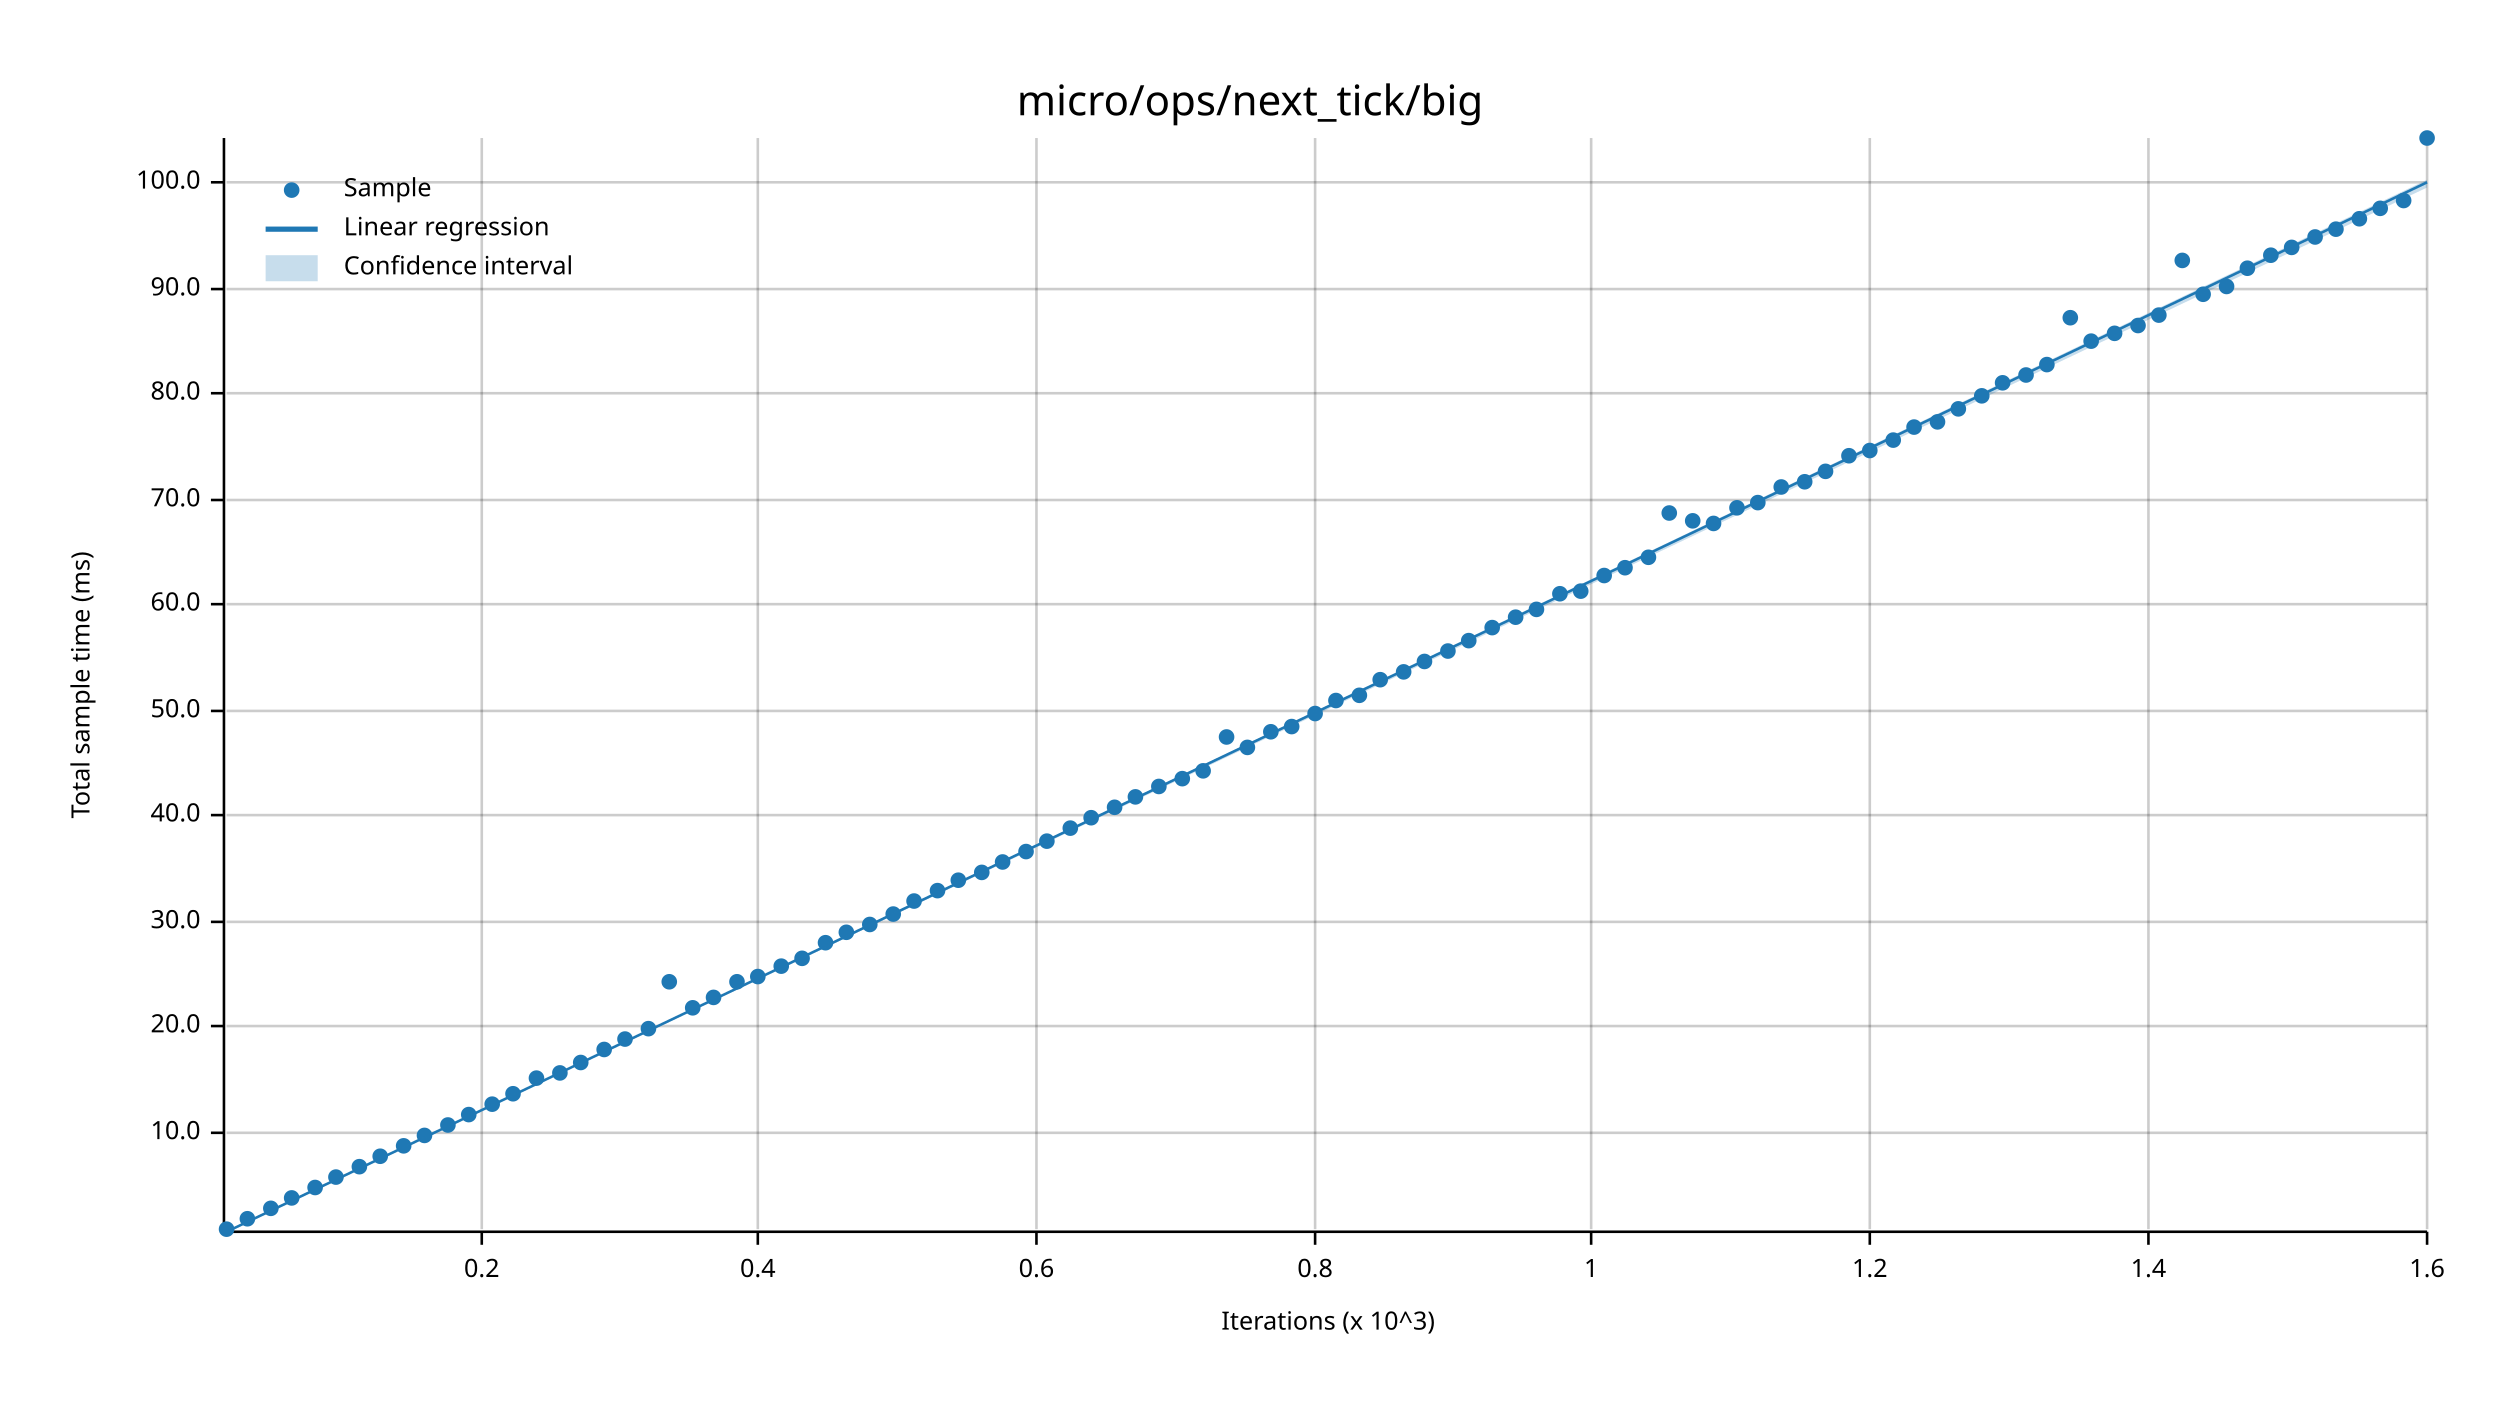
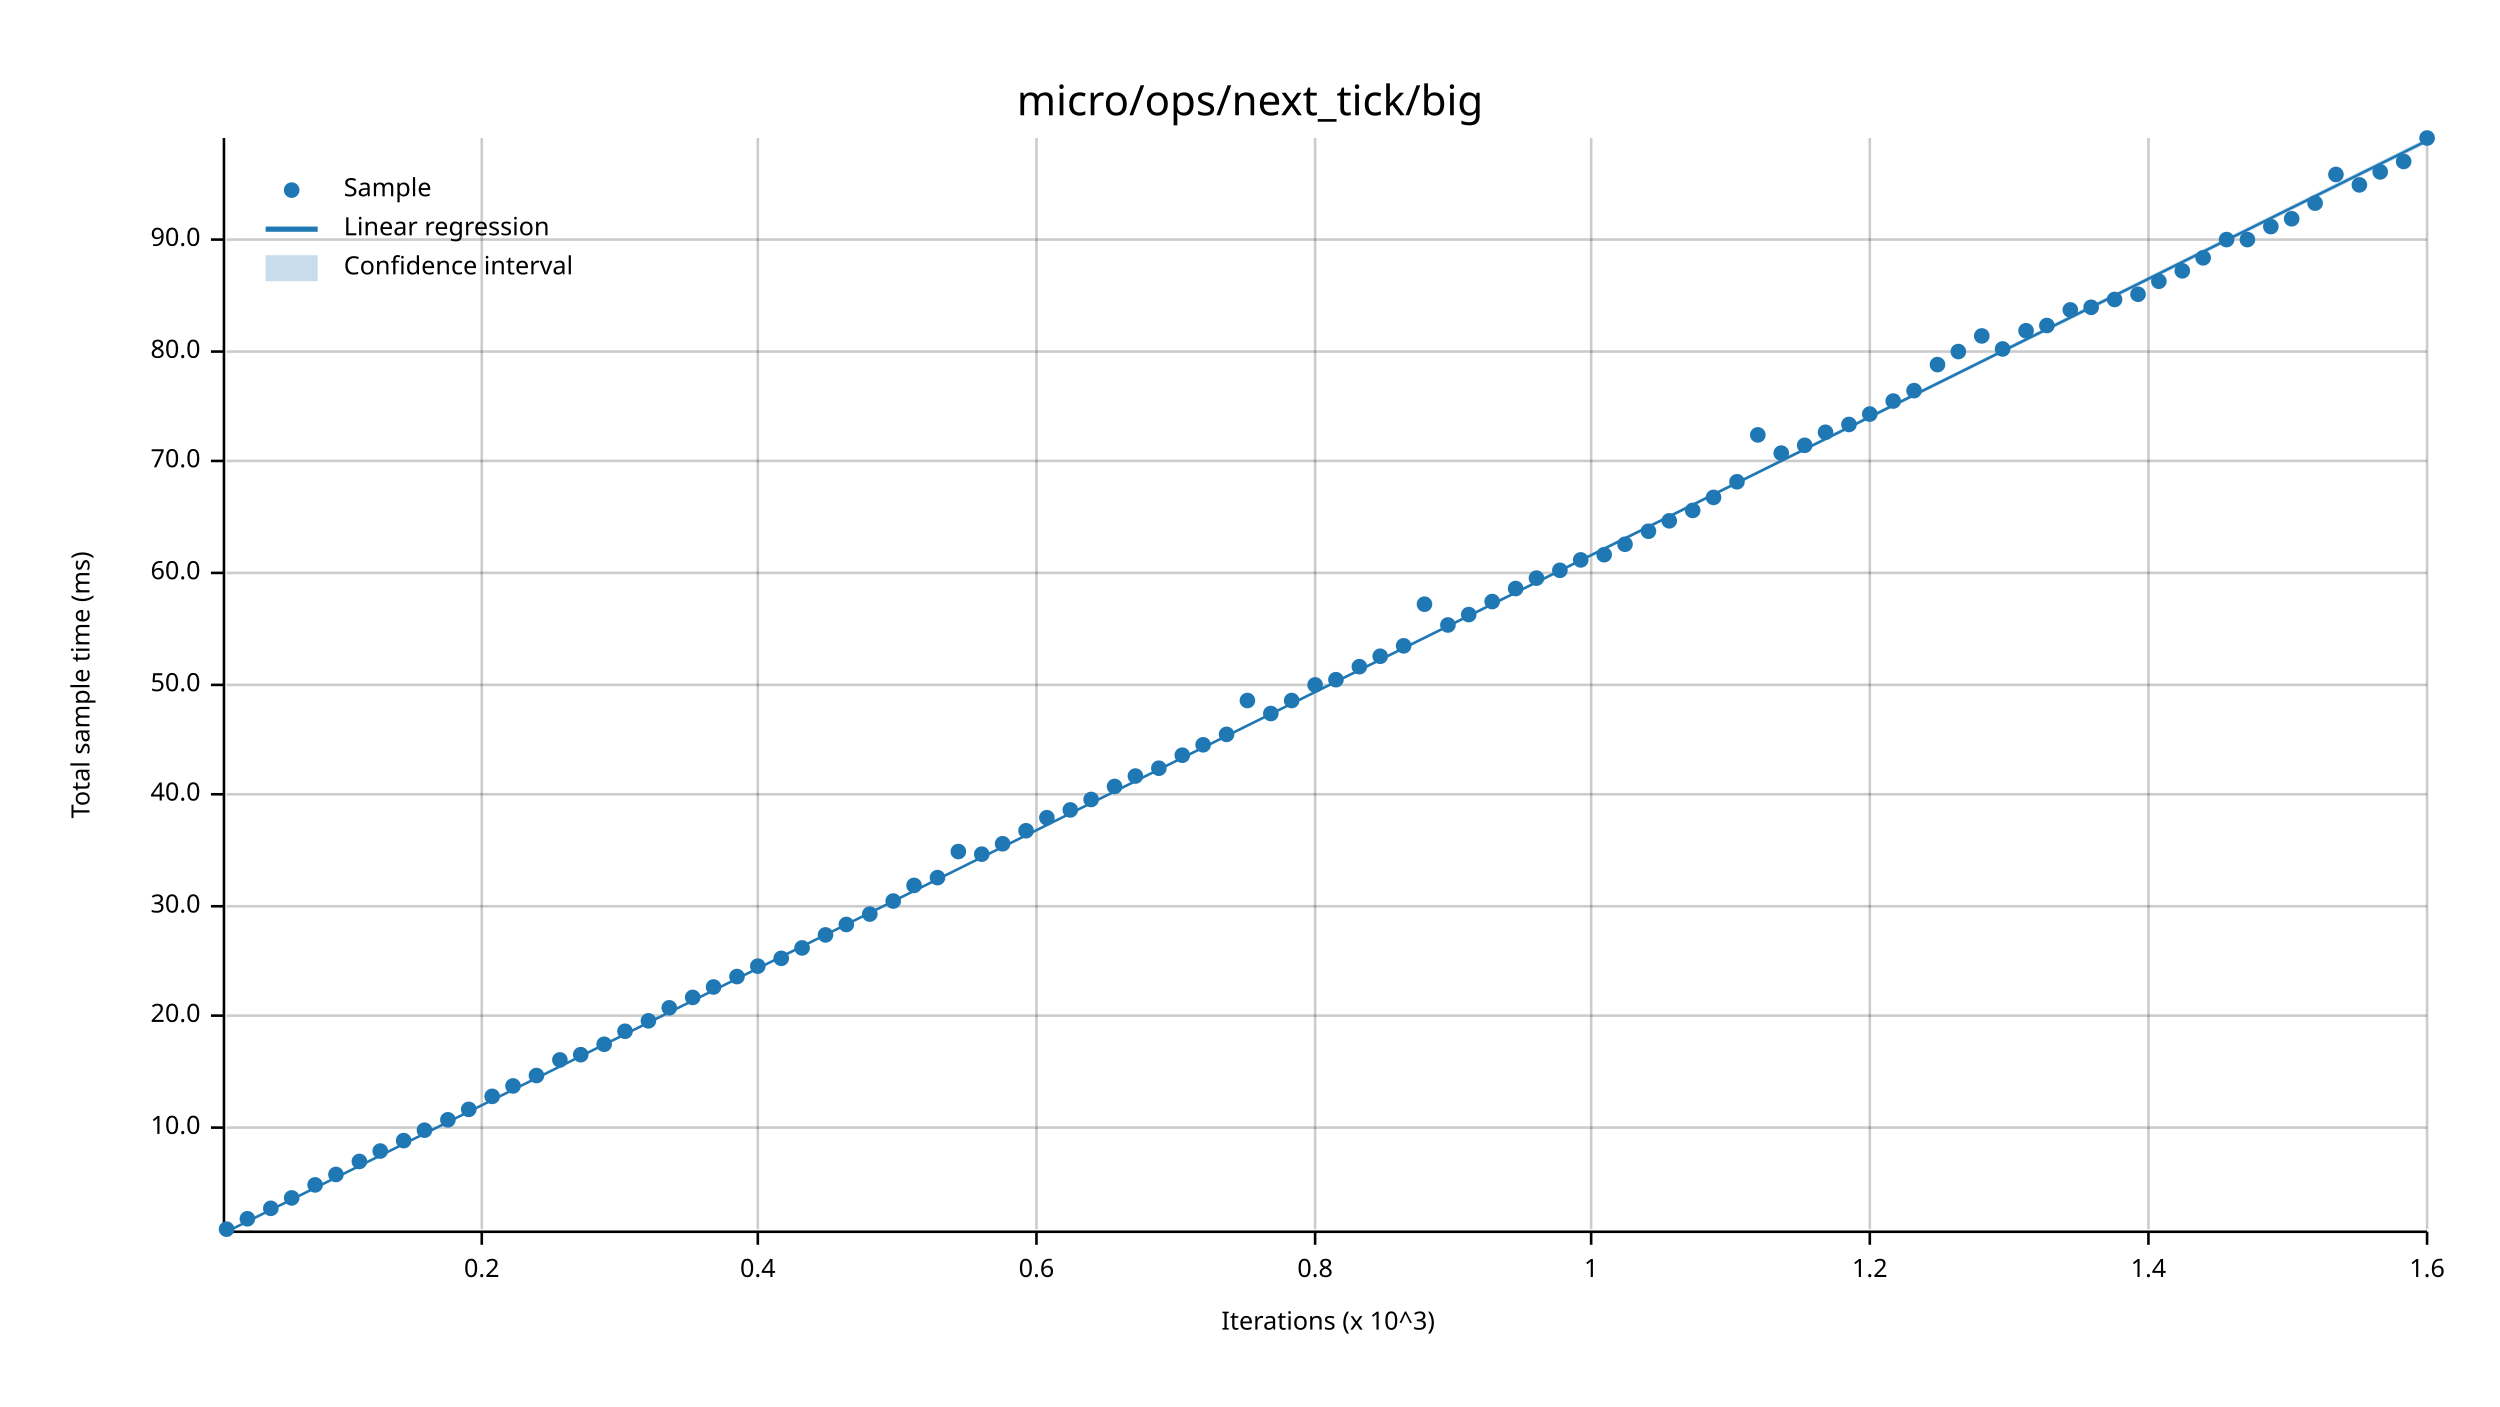
<svg xmlns="http://www.w3.org/2000/svg" width="960" height="540" viewBox="0 0 960 540">
  <text x="480" y="32" dy="0.76em" text-anchor="middle" font-family="sans-serif" font-size="16.129" opacity="1" fill="#000000">
micro/ops/next_tick/big
</text>
  <text x="27" y="263" dy="0.76em" text-anchor="middle" font-family="sans-serif" font-size="9.677" opacity="1" fill="#000000" transform="rotate(270, 27, 263)">
Total sample time (ms)
</text>
  <text x="510" y="513" dy="-0.5ex" text-anchor="middle" font-family="sans-serif" font-size="9.677" opacity="1" fill="#000000">
Iterations (x 10^3)
</text>
  <line opacity="0.2" stroke="#000000" stroke-width="1" x1="185" y1="472" x2="185" y2="53" />
  <line opacity="0.2" stroke="#000000" stroke-width="1" x1="291" y1="472" x2="291" y2="53" />
  <line opacity="0.2" stroke="#000000" stroke-width="1" x1="398" y1="472" x2="398" y2="53" />
  <line opacity="0.2" stroke="#000000" stroke-width="1" x1="505" y1="472" x2="505" y2="53" />
  <line opacity="0.2" stroke="#000000" stroke-width="1" x1="611" y1="472" x2="611" y2="53" />
  <line opacity="0.2" stroke="#000000" stroke-width="1" x1="718" y1="472" x2="718" y2="53" />
  <line opacity="0.2" stroke="#000000" stroke-width="1" x1="825" y1="472" x2="825" y2="53" />
  <line opacity="0.2" stroke="#000000" stroke-width="1" x1="932" y1="472" x2="932" y2="53" />
-   <line opacity="0.2" stroke="#000000" stroke-width="1" x1="87" y1="435" x2="932" y2="435" />
-   <line opacity="0.2" stroke="#000000" stroke-width="1" x1="87" y1="394" x2="932" y2="394" />
-   <line opacity="0.2" stroke="#000000" stroke-width="1" x1="87" y1="354" x2="932" y2="354" />
-   <line opacity="0.2" stroke="#000000" stroke-width="1" x1="87" y1="313" x2="932" y2="313" />
-   <line opacity="0.2" stroke="#000000" stroke-width="1" x1="87" y1="273" x2="932" y2="273" />
-   <line opacity="0.2" stroke="#000000" stroke-width="1" x1="87" y1="232" x2="932" y2="232" />
-   <line opacity="0.2" stroke="#000000" stroke-width="1" x1="87" y1="192" x2="932" y2="192" />
-   <line opacity="0.2" stroke="#000000" stroke-width="1" x1="87" y1="151" x2="932" y2="151" />
-   <line opacity="0.2" stroke="#000000" stroke-width="1" x1="87" y1="111" x2="932" y2="111" />
-   <line opacity="0.2" stroke="#000000" stroke-width="1" x1="87" y1="70" x2="932" y2="70" />
+   <line opacity="0.2" stroke="#000000" stroke-width="1" x1="87" y1="433" x2="932" y2="433" />
+   <line opacity="0.2" stroke="#000000" stroke-width="1" x1="87" y1="390" x2="932" y2="390" />
+   <line opacity="0.2" stroke="#000000" stroke-width="1" x1="87" y1="348" x2="932" y2="348" />
+   <line opacity="0.2" stroke="#000000" stroke-width="1" x1="87" y1="305" x2="932" y2="305" />
+   <line opacity="0.2" stroke="#000000" stroke-width="1" x1="87" y1="263" x2="932" y2="263" />
+   <line opacity="0.2" stroke="#000000" stroke-width="1" x1="87" y1="220" x2="932" y2="220" />
+   <line opacity="0.2" stroke="#000000" stroke-width="1" x1="87" y1="177" x2="932" y2="177" />
+   <line opacity="0.2" stroke="#000000" stroke-width="1" x1="87" y1="135" x2="932" y2="135" />
+   <line opacity="0.2" stroke="#000000" stroke-width="1" x1="87" y1="92" x2="932" y2="92" />
  <polyline fill="none" opacity="1" stroke="#000000" stroke-width="1" points="86,53 86,472 " />
-   <text x="77" y="435" dy="0.5ex" text-anchor="end" font-family="sans-serif" font-size="9.677" opacity="1" fill="#000000">
+   <text x="77" y="433" dy="0.5ex" text-anchor="end" font-family="sans-serif" font-size="9.677" opacity="1" fill="#000000">
10.0
</text>
-   <polyline fill="none" opacity="1" stroke="#000000" stroke-width="1" points="81,435 86,435 " />
-   <text x="77" y="394" dy="0.5ex" text-anchor="end" font-family="sans-serif" font-size="9.677" opacity="1" fill="#000000">
+   <polyline fill="none" opacity="1" stroke="#000000" stroke-width="1" points="81,433 86,433 " />
+   <text x="77" y="390" dy="0.5ex" text-anchor="end" font-family="sans-serif" font-size="9.677" opacity="1" fill="#000000">
20.0
</text>
-   <polyline fill="none" opacity="1" stroke="#000000" stroke-width="1" points="81,394 86,394 " />
-   <text x="77" y="354" dy="0.5ex" text-anchor="end" font-family="sans-serif" font-size="9.677" opacity="1" fill="#000000">
+   <polyline fill="none" opacity="1" stroke="#000000" stroke-width="1" points="81,390 86,390 " />
+   <text x="77" y="348" dy="0.5ex" text-anchor="end" font-family="sans-serif" font-size="9.677" opacity="1" fill="#000000">
30.0
</text>
-   <polyline fill="none" opacity="1" stroke="#000000" stroke-width="1" points="81,354 86,354 " />
-   <text x="77" y="313" dy="0.5ex" text-anchor="end" font-family="sans-serif" font-size="9.677" opacity="1" fill="#000000">
+   <polyline fill="none" opacity="1" stroke="#000000" stroke-width="1" points="81,348 86,348 " />
+   <text x="77" y="305" dy="0.5ex" text-anchor="end" font-family="sans-serif" font-size="9.677" opacity="1" fill="#000000">
40.0
</text>
-   <polyline fill="none" opacity="1" stroke="#000000" stroke-width="1" points="81,313 86,313 " />
-   <text x="77" y="273" dy="0.5ex" text-anchor="end" font-family="sans-serif" font-size="9.677" opacity="1" fill="#000000">
+   <polyline fill="none" opacity="1" stroke="#000000" stroke-width="1" points="81,305 86,305 " />
+   <text x="77" y="263" dy="0.5ex" text-anchor="end" font-family="sans-serif" font-size="9.677" opacity="1" fill="#000000">
50.0
</text>
-   <polyline fill="none" opacity="1" stroke="#000000" stroke-width="1" points="81,273 86,273 " />
-   <text x="77" y="232" dy="0.5ex" text-anchor="end" font-family="sans-serif" font-size="9.677" opacity="1" fill="#000000">
+   <polyline fill="none" opacity="1" stroke="#000000" stroke-width="1" points="81,263 86,263 " />
+   <text x="77" y="220" dy="0.5ex" text-anchor="end" font-family="sans-serif" font-size="9.677" opacity="1" fill="#000000">
60.0
</text>
-   <polyline fill="none" opacity="1" stroke="#000000" stroke-width="1" points="81,232 86,232 " />
-   <text x="77" y="192" dy="0.5ex" text-anchor="end" font-family="sans-serif" font-size="9.677" opacity="1" fill="#000000">
+   <polyline fill="none" opacity="1" stroke="#000000" stroke-width="1" points="81,220 86,220 " />
+   <text x="77" y="177" dy="0.5ex" text-anchor="end" font-family="sans-serif" font-size="9.677" opacity="1" fill="#000000">
70.0
</text>
-   <polyline fill="none" opacity="1" stroke="#000000" stroke-width="1" points="81,192 86,192 " />
-   <text x="77" y="151" dy="0.5ex" text-anchor="end" font-family="sans-serif" font-size="9.677" opacity="1" fill="#000000">
+   <polyline fill="none" opacity="1" stroke="#000000" stroke-width="1" points="81,177 86,177 " />
+   <text x="77" y="135" dy="0.5ex" text-anchor="end" font-family="sans-serif" font-size="9.677" opacity="1" fill="#000000">
80.0
</text>
-   <polyline fill="none" opacity="1" stroke="#000000" stroke-width="1" points="81,151 86,151 " />
-   <text x="77" y="111" dy="0.5ex" text-anchor="end" font-family="sans-serif" font-size="9.677" opacity="1" fill="#000000">
+   <polyline fill="none" opacity="1" stroke="#000000" stroke-width="1" points="81,135 86,135 " />
+   <text x="77" y="92" dy="0.5ex" text-anchor="end" font-family="sans-serif" font-size="9.677" opacity="1" fill="#000000">
90.0
</text>
-   <polyline fill="none" opacity="1" stroke="#000000" stroke-width="1" points="81,111 86,111 " />
-   <text x="77" y="70" dy="0.5ex" text-anchor="end" font-family="sans-serif" font-size="9.677" opacity="1" fill="#000000">
- 100.0
- </text>
-   <polyline fill="none" opacity="1" stroke="#000000" stroke-width="1" points="81,70 86,70 " />
+   <polyline fill="none" opacity="1" stroke="#000000" stroke-width="1" points="81,92 86,92 " />
  <polyline fill="none" opacity="1" stroke="#000000" stroke-width="1" points="87,473 932,473 " />
  <text x="185" y="483" dy="0.76em" text-anchor="middle" font-family="sans-serif" font-size="9.677" opacity="1" fill="#000000">
0.2
</text>
  <polyline fill="none" opacity="1" stroke="#000000" stroke-width="1" points="185,473 185,478 " />
  <text x="291" y="483" dy="0.76em" text-anchor="middle" font-family="sans-serif" font-size="9.677" opacity="1" fill="#000000">
0.4
</text>
  <polyline fill="none" opacity="1" stroke="#000000" stroke-width="1" points="291,473 291,478 " />
  <text x="398" y="483" dy="0.76em" text-anchor="middle" font-family="sans-serif" font-size="9.677" opacity="1" fill="#000000">
0.6
</text>
  <polyline fill="none" opacity="1" stroke="#000000" stroke-width="1" points="398,473 398,478 " />
  <text x="505" y="483" dy="0.76em" text-anchor="middle" font-family="sans-serif" font-size="9.677" opacity="1" fill="#000000">
0.8
</text>
  <polyline fill="none" opacity="1" stroke="#000000" stroke-width="1" points="505,473 505,478 " />
  <text x="611" y="483" dy="0.76em" text-anchor="middle" font-family="sans-serif" font-size="9.677" opacity="1" fill="#000000">
1
</text>
  <polyline fill="none" opacity="1" stroke="#000000" stroke-width="1" points="611,473 611,478 " />
  <text x="718" y="483" dy="0.76em" text-anchor="middle" font-family="sans-serif" font-size="9.677" opacity="1" fill="#000000">
1.2
</text>
  <polyline fill="none" opacity="1" stroke="#000000" stroke-width="1" points="718,473 718,478 " />
  <text x="825" y="483" dy="0.76em" text-anchor="middle" font-family="sans-serif" font-size="9.677" opacity="1" fill="#000000">
1.4
</text>
  <polyline fill="none" opacity="1" stroke="#000000" stroke-width="1" points="825,473 825,478 " />
  <text x="932" y="483" dy="0.76em" text-anchor="middle" font-family="sans-serif" font-size="9.677" opacity="1" fill="#000000">
1.6
</text>
  <polyline fill="none" opacity="1" stroke="#000000" stroke-width="1" points="932,473 932,478 " />
  <circle cx="87" cy="472" r="3" opacity="1" fill="#1F78B4" stroke="none" stroke-width="1" />
  <circle cx="95" cy="468" r="3" opacity="1" fill="#1F78B4" stroke="none" stroke-width="1" />
  <circle cx="104" cy="464" r="3" opacity="1" fill="#1F78B4" stroke="none" stroke-width="1" />
  <circle cx="112" cy="460" r="3" opacity="1" fill="#1F78B4" stroke="none" stroke-width="1" />
-   <circle cx="121" cy="456" r="3" opacity="1" fill="#1F78B4" stroke="none" stroke-width="1" />
-   <circle cx="129" cy="452" r="3" opacity="1" fill="#1F78B4" stroke="none" stroke-width="1" />
-   <circle cx="138" cy="448" r="3" opacity="1" fill="#1F78B4" stroke="none" stroke-width="1" />
-   <circle cx="146" cy="444" r="3" opacity="1" fill="#1F78B4" stroke="none" stroke-width="1" />
-   <circle cx="155" cy="440" r="3" opacity="1" fill="#1F78B4" stroke="none" stroke-width="1" />
-   <circle cx="163" cy="436" r="3" opacity="1" fill="#1F78B4" stroke="none" stroke-width="1" />
-   <circle cx="172" cy="432" r="3" opacity="1" fill="#1F78B4" stroke="none" stroke-width="1" />
-   <circle cx="180" cy="428" r="3" opacity="1" fill="#1F78B4" stroke="none" stroke-width="1" />
-   <circle cx="189" cy="424" r="3" opacity="1" fill="#1F78B4" stroke="none" stroke-width="1" />
-   <circle cx="197" cy="420" r="3" opacity="1" fill="#1F78B4" stroke="none" stroke-width="1" />
-   <circle cx="206" cy="414" r="3" opacity="1" fill="#1F78B4" stroke="none" stroke-width="1" />
-   <circle cx="215" cy="412" r="3" opacity="1" fill="#1F78B4" stroke="none" stroke-width="1" />
-   <circle cx="223" cy="408" r="3" opacity="1" fill="#1F78B4" stroke="none" stroke-width="1" />
-   <circle cx="232" cy="403" r="3" opacity="1" fill="#1F78B4" stroke="none" stroke-width="1" />
-   <circle cx="240" cy="399" r="3" opacity="1" fill="#1F78B4" stroke="none" stroke-width="1" />
-   <circle cx="249" cy="395" r="3" opacity="1" fill="#1F78B4" stroke="none" stroke-width="1" />
-   <circle cx="257" cy="377" r="3" opacity="1" fill="#1F78B4" stroke="none" stroke-width="1" />
-   <circle cx="266" cy="387" r="3" opacity="1" fill="#1F78B4" stroke="none" stroke-width="1" />
-   <circle cx="274" cy="383" r="3" opacity="1" fill="#1F78B4" stroke="none" stroke-width="1" />
-   <circle cx="283" cy="377" r="3" opacity="1" fill="#1F78B4" stroke="none" stroke-width="1" />
-   <circle cx="291" cy="375" r="3" opacity="1" fill="#1F78B4" stroke="none" stroke-width="1" />
-   <circle cx="300" cy="371" r="3" opacity="1" fill="#1F78B4" stroke="none" stroke-width="1" />
-   <circle cx="308" cy="368" r="3" opacity="1" fill="#1F78B4" stroke="none" stroke-width="1" />
-   <circle cx="317" cy="362" r="3" opacity="1" fill="#1F78B4" stroke="none" stroke-width="1" />
-   <circle cx="325" cy="358" r="3" opacity="1" fill="#1F78B4" stroke="none" stroke-width="1" />
-   <circle cx="334" cy="355" r="3" opacity="1" fill="#1F78B4" stroke="none" stroke-width="1" />
-   <circle cx="343" cy="351" r="3" opacity="1" fill="#1F78B4" stroke="none" stroke-width="1" />
-   <circle cx="351" cy="346" r="3" opacity="1" fill="#1F78B4" stroke="none" stroke-width="1" />
-   <circle cx="360" cy="342" r="3" opacity="1" fill="#1F78B4" stroke="none" stroke-width="1" />
-   <circle cx="368" cy="338" r="3" opacity="1" fill="#1F78B4" stroke="none" stroke-width="1" />
-   <circle cx="377" cy="335" r="3" opacity="1" fill="#1F78B4" stroke="none" stroke-width="1" />
-   <circle cx="385" cy="331" r="3" opacity="1" fill="#1F78B4" stroke="none" stroke-width="1" />
-   <circle cx="394" cy="327" r="3" opacity="1" fill="#1F78B4" stroke="none" stroke-width="1" />
-   <circle cx="402" cy="323" r="3" opacity="1" fill="#1F78B4" stroke="none" stroke-width="1" />
-   <circle cx="411" cy="318" r="3" opacity="1" fill="#1F78B4" stroke="none" stroke-width="1" />
-   <circle cx="419" cy="314" r="3" opacity="1" fill="#1F78B4" stroke="none" stroke-width="1" />
-   <circle cx="428" cy="310" r="3" opacity="1" fill="#1F78B4" stroke="none" stroke-width="1" />
-   <circle cx="436" cy="306" r="3" opacity="1" fill="#1F78B4" stroke="none" stroke-width="1" />
-   <circle cx="445" cy="302" r="3" opacity="1" fill="#1F78B4" stroke="none" stroke-width="1" />
-   <circle cx="454" cy="299" r="3" opacity="1" fill="#1F78B4" stroke="none" stroke-width="1" />
-   <circle cx="462" cy="296" r="3" opacity="1" fill="#1F78B4" stroke="none" stroke-width="1" />
-   <circle cx="471" cy="283" r="3" opacity="1" fill="#1F78B4" stroke="none" stroke-width="1" />
-   <circle cx="479" cy="287" r="3" opacity="1" fill="#1F78B4" stroke="none" stroke-width="1" />
-   <circle cx="488" cy="281" r="3" opacity="1" fill="#1F78B4" stroke="none" stroke-width="1" />
-   <circle cx="496" cy="279" r="3" opacity="1" fill="#1F78B4" stroke="none" stroke-width="1" />
-   <circle cx="505" cy="274" r="3" opacity="1" fill="#1F78B4" stroke="none" stroke-width="1" />
-   <circle cx="513" cy="269" r="3" opacity="1" fill="#1F78B4" stroke="none" stroke-width="1" />
-   <circle cx="522" cy="267" r="3" opacity="1" fill="#1F78B4" stroke="none" stroke-width="1" />
-   <circle cx="530" cy="261" r="3" opacity="1" fill="#1F78B4" stroke="none" stroke-width="1" />
-   <circle cx="539" cy="258" r="3" opacity="1" fill="#1F78B4" stroke="none" stroke-width="1" />
-   <circle cx="547" cy="254" r="3" opacity="1" fill="#1F78B4" stroke="none" stroke-width="1" />
-   <circle cx="556" cy="250" r="3" opacity="1" fill="#1F78B4" stroke="none" stroke-width="1" />
-   <circle cx="564" cy="246" r="3" opacity="1" fill="#1F78B4" stroke="none" stroke-width="1" />
-   <circle cx="573" cy="241" r="3" opacity="1" fill="#1F78B4" stroke="none" stroke-width="1" />
-   <circle cx="582" cy="237" r="3" opacity="1" fill="#1F78B4" stroke="none" stroke-width="1" />
-   <circle cx="590" cy="234" r="3" opacity="1" fill="#1F78B4" stroke="none" stroke-width="1" />
-   <circle cx="599" cy="228" r="3" opacity="1" fill="#1F78B4" stroke="none" stroke-width="1" />
-   <circle cx="607" cy="227" r="3" opacity="1" fill="#1F78B4" stroke="none" stroke-width="1" />
-   <circle cx="616" cy="221" r="3" opacity="1" fill="#1F78B4" stroke="none" stroke-width="1" />
-   <circle cx="624" cy="218" r="3" opacity="1" fill="#1F78B4" stroke="none" stroke-width="1" />
-   <circle cx="633" cy="214" r="3" opacity="1" fill="#1F78B4" stroke="none" stroke-width="1" />
-   <circle cx="641" cy="197" r="3" opacity="1" fill="#1F78B4" stroke="none" stroke-width="1" />
-   <circle cx="650" cy="200" r="3" opacity="1" fill="#1F78B4" stroke="none" stroke-width="1" />
-   <circle cx="658" cy="201" r="3" opacity="1" fill="#1F78B4" stroke="none" stroke-width="1" />
-   <circle cx="667" cy="195" r="3" opacity="1" fill="#1F78B4" stroke="none" stroke-width="1" />
-   <circle cx="675" cy="193" r="3" opacity="1" fill="#1F78B4" stroke="none" stroke-width="1" />
-   <circle cx="684" cy="187" r="3" opacity="1" fill="#1F78B4" stroke="none" stroke-width="1" />
-   <circle cx="693" cy="185" r="3" opacity="1" fill="#1F78B4" stroke="none" stroke-width="1" />
-   <circle cx="701" cy="181" r="3" opacity="1" fill="#1F78B4" stroke="none" stroke-width="1" />
-   <circle cx="710" cy="175" r="3" opacity="1" fill="#1F78B4" stroke="none" stroke-width="1" />
-   <circle cx="718" cy="173" r="3" opacity="1" fill="#1F78B4" stroke="none" stroke-width="1" />
-   <circle cx="727" cy="169" r="3" opacity="1" fill="#1F78B4" stroke="none" stroke-width="1" />
-   <circle cx="735" cy="164" r="3" opacity="1" fill="#1F78B4" stroke="none" stroke-width="1" />
-   <circle cx="744" cy="162" r="3" opacity="1" fill="#1F78B4" stroke="none" stroke-width="1" />
-   <circle cx="752" cy="157" r="3" opacity="1" fill="#1F78B4" stroke="none" stroke-width="1" />
-   <circle cx="761" cy="152" r="3" opacity="1" fill="#1F78B4" stroke="none" stroke-width="1" />
-   <circle cx="769" cy="147" r="3" opacity="1" fill="#1F78B4" stroke="none" stroke-width="1" />
-   <circle cx="778" cy="144" r="3" opacity="1" fill="#1F78B4" stroke="none" stroke-width="1" />
-   <circle cx="786" cy="140" r="3" opacity="1" fill="#1F78B4" stroke="none" stroke-width="1" />
-   <circle cx="795" cy="122" r="3" opacity="1" fill="#1F78B4" stroke="none" stroke-width="1" />
-   <circle cx="803" cy="131" r="3" opacity="1" fill="#1F78B4" stroke="none" stroke-width="1" />
-   <circle cx="812" cy="128" r="3" opacity="1" fill="#1F78B4" stroke="none" stroke-width="1" />
-   <circle cx="821" cy="125" r="3" opacity="1" fill="#1F78B4" stroke="none" stroke-width="1" />
-   <circle cx="829" cy="121" r="3" opacity="1" fill="#1F78B4" stroke="none" stroke-width="1" />
-   <circle cx="838" cy="100" r="3" opacity="1" fill="#1F78B4" stroke="none" stroke-width="1" />
-   <circle cx="846" cy="113" r="3" opacity="1" fill="#1F78B4" stroke="none" stroke-width="1" />
-   <circle cx="855" cy="110" r="3" opacity="1" fill="#1F78B4" stroke="none" stroke-width="1" />
-   <circle cx="863" cy="103" r="3" opacity="1" fill="#1F78B4" stroke="none" stroke-width="1" />
-   <circle cx="872" cy="98" r="3" opacity="1" fill="#1F78B4" stroke="none" stroke-width="1" />
-   <circle cx="880" cy="95" r="3" opacity="1" fill="#1F78B4" stroke="none" stroke-width="1" />
-   <circle cx="889" cy="91" r="3" opacity="1" fill="#1F78B4" stroke="none" stroke-width="1" />
-   <circle cx="897" cy="88" r="3" opacity="1" fill="#1F78B4" stroke="none" stroke-width="1" />
-   <circle cx="906" cy="84" r="3" opacity="1" fill="#1F78B4" stroke="none" stroke-width="1" />
-   <circle cx="914" cy="80" r="3" opacity="1" fill="#1F78B4" stroke="none" stroke-width="1" />
-   <circle cx="923" cy="77" r="3" opacity="1" fill="#1F78B4" stroke="none" stroke-width="1" />
+   <circle cx="121" cy="455" r="3" opacity="1" fill="#1F78B4" stroke="none" stroke-width="1" />
+   <circle cx="129" cy="451" r="3" opacity="1" fill="#1F78B4" stroke="none" stroke-width="1" />
+   <circle cx="138" cy="446" r="3" opacity="1" fill="#1F78B4" stroke="none" stroke-width="1" />
+   <circle cx="146" cy="442" r="3" opacity="1" fill="#1F78B4" stroke="none" stroke-width="1" />
+   <circle cx="155" cy="438" r="3" opacity="1" fill="#1F78B4" stroke="none" stroke-width="1" />
+   <circle cx="163" cy="434" r="3" opacity="1" fill="#1F78B4" stroke="none" stroke-width="1" />
+   <circle cx="172" cy="430" r="3" opacity="1" fill="#1F78B4" stroke="none" stroke-width="1" />
+   <circle cx="180" cy="426" r="3" opacity="1" fill="#1F78B4" stroke="none" stroke-width="1" />
+   <circle cx="189" cy="421" r="3" opacity="1" fill="#1F78B4" stroke="none" stroke-width="1" />
+   <circle cx="197" cy="417" r="3" opacity="1" fill="#1F78B4" stroke="none" stroke-width="1" />
+   <circle cx="206" cy="413" r="3" opacity="1" fill="#1F78B4" stroke="none" stroke-width="1" />
+   <circle cx="215" cy="407" r="3" opacity="1" fill="#1F78B4" stroke="none" stroke-width="1" />
+   <circle cx="223" cy="405" r="3" opacity="1" fill="#1F78B4" stroke="none" stroke-width="1" />
+   <circle cx="232" cy="401" r="3" opacity="1" fill="#1F78B4" stroke="none" stroke-width="1" />
+   <circle cx="240" cy="396" r="3" opacity="1" fill="#1F78B4" stroke="none" stroke-width="1" />
+   <circle cx="249" cy="392" r="3" opacity="1" fill="#1F78B4" stroke="none" stroke-width="1" />
+   <circle cx="257" cy="387" r="3" opacity="1" fill="#1F78B4" stroke="none" stroke-width="1" />
+   <circle cx="266" cy="383" r="3" opacity="1" fill="#1F78B4" stroke="none" stroke-width="1" />
+   <circle cx="274" cy="379" r="3" opacity="1" fill="#1F78B4" stroke="none" stroke-width="1" />
+   <circle cx="283" cy="375" r="3" opacity="1" fill="#1F78B4" stroke="none" stroke-width="1" />
+   <circle cx="291" cy="371" r="3" opacity="1" fill="#1F78B4" stroke="none" stroke-width="1" />
+   <circle cx="300" cy="368" r="3" opacity="1" fill="#1F78B4" stroke="none" stroke-width="1" />
+   <circle cx="308" cy="364" r="3" opacity="1" fill="#1F78B4" stroke="none" stroke-width="1" />
+   <circle cx="317" cy="359" r="3" opacity="1" fill="#1F78B4" stroke="none" stroke-width="1" />
+   <circle cx="325" cy="355" r="3" opacity="1" fill="#1F78B4" stroke="none" stroke-width="1" />
+   <circle cx="334" cy="351" r="3" opacity="1" fill="#1F78B4" stroke="none" stroke-width="1" />
+   <circle cx="343" cy="346" r="3" opacity="1" fill="#1F78B4" stroke="none" stroke-width="1" />
+   <circle cx="351" cy="340" r="3" opacity="1" fill="#1F78B4" stroke="none" stroke-width="1" />
+   <circle cx="360" cy="337" r="3" opacity="1" fill="#1F78B4" stroke="none" stroke-width="1" />
+   <circle cx="368" cy="327" r="3" opacity="1" fill="#1F78B4" stroke="none" stroke-width="1" />
+   <circle cx="377" cy="328" r="3" opacity="1" fill="#1F78B4" stroke="none" stroke-width="1" />
+   <circle cx="385" cy="324" r="3" opacity="1" fill="#1F78B4" stroke="none" stroke-width="1" />
+   <circle cx="394" cy="319" r="3" opacity="1" fill="#1F78B4" stroke="none" stroke-width="1" />
+   <circle cx="402" cy="314" r="3" opacity="1" fill="#1F78B4" stroke="none" stroke-width="1" />
+   <circle cx="411" cy="311" r="3" opacity="1" fill="#1F78B4" stroke="none" stroke-width="1" />
+   <circle cx="419" cy="307" r="3" opacity="1" fill="#1F78B4" stroke="none" stroke-width="1" />
+   <circle cx="428" cy="302" r="3" opacity="1" fill="#1F78B4" stroke="none" stroke-width="1" />
+   <circle cx="436" cy="298" r="3" opacity="1" fill="#1F78B4" stroke="none" stroke-width="1" />
+   <circle cx="445" cy="295" r="3" opacity="1" fill="#1F78B4" stroke="none" stroke-width="1" />
+   <circle cx="454" cy="290" r="3" opacity="1" fill="#1F78B4" stroke="none" stroke-width="1" />
+   <circle cx="462" cy="286" r="3" opacity="1" fill="#1F78B4" stroke="none" stroke-width="1" />
+   <circle cx="471" cy="282" r="3" opacity="1" fill="#1F78B4" stroke="none" stroke-width="1" />
+   <circle cx="479" cy="269" r="3" opacity="1" fill="#1F78B4" stroke="none" stroke-width="1" />
+   <circle cx="488" cy="274" r="3" opacity="1" fill="#1F78B4" stroke="none" stroke-width="1" />
+   <circle cx="496" cy="269" r="3" opacity="1" fill="#1F78B4" stroke="none" stroke-width="1" />
+   <circle cx="505" cy="263" r="3" opacity="1" fill="#1F78B4" stroke="none" stroke-width="1" />
+   <circle cx="513" cy="261" r="3" opacity="1" fill="#1F78B4" stroke="none" stroke-width="1" />
+   <circle cx="522" cy="256" r="3" opacity="1" fill="#1F78B4" stroke="none" stroke-width="1" />
+   <circle cx="530" cy="252" r="3" opacity="1" fill="#1F78B4" stroke="none" stroke-width="1" />
+   <circle cx="539" cy="248" r="3" opacity="1" fill="#1F78B4" stroke="none" stroke-width="1" />
+   <circle cx="547" cy="232" r="3" opacity="1" fill="#1F78B4" stroke="none" stroke-width="1" />
+   <circle cx="556" cy="240" r="3" opacity="1" fill="#1F78B4" stroke="none" stroke-width="1" />
+   <circle cx="564" cy="236" r="3" opacity="1" fill="#1F78B4" stroke="none" stroke-width="1" />
+   <circle cx="573" cy="231" r="3" opacity="1" fill="#1F78B4" stroke="none" stroke-width="1" />
+   <circle cx="582" cy="226" r="3" opacity="1" fill="#1F78B4" stroke="none" stroke-width="1" />
+   <circle cx="590" cy="222" r="3" opacity="1" fill="#1F78B4" stroke="none" stroke-width="1" />
+   <circle cx="599" cy="219" r="3" opacity="1" fill="#1F78B4" stroke="none" stroke-width="1" />
+   <circle cx="607" cy="215" r="3" opacity="1" fill="#1F78B4" stroke="none" stroke-width="1" />
+   <circle cx="616" cy="213" r="3" opacity="1" fill="#1F78B4" stroke="none" stroke-width="1" />
+   <circle cx="624" cy="209" r="3" opacity="1" fill="#1F78B4" stroke="none" stroke-width="1" />
+   <circle cx="633" cy="204" r="3" opacity="1" fill="#1F78B4" stroke="none" stroke-width="1" />
+   <circle cx="641" cy="200" r="3" opacity="1" fill="#1F78B4" stroke="none" stroke-width="1" />
+   <circle cx="650" cy="196" r="3" opacity="1" fill="#1F78B4" stroke="none" stroke-width="1" />
+   <circle cx="658" cy="191" r="3" opacity="1" fill="#1F78B4" stroke="none" stroke-width="1" />
+   <circle cx="667" cy="185" r="3" opacity="1" fill="#1F78B4" stroke="none" stroke-width="1" />
+   <circle cx="675" cy="167" r="3" opacity="1" fill="#1F78B4" stroke="none" stroke-width="1" />
+   <circle cx="684" cy="174" r="3" opacity="1" fill="#1F78B4" stroke="none" stroke-width="1" />
+   <circle cx="693" cy="171" r="3" opacity="1" fill="#1F78B4" stroke="none" stroke-width="1" />
+   <circle cx="701" cy="166" r="3" opacity="1" fill="#1F78B4" stroke="none" stroke-width="1" />
+   <circle cx="710" cy="163" r="3" opacity="1" fill="#1F78B4" stroke="none" stroke-width="1" />
+   <circle cx="718" cy="159" r="3" opacity="1" fill="#1F78B4" stroke="none" stroke-width="1" />
+   <circle cx="727" cy="154" r="3" opacity="1" fill="#1F78B4" stroke="none" stroke-width="1" />
+   <circle cx="735" cy="150" r="3" opacity="1" fill="#1F78B4" stroke="none" stroke-width="1" />
+   <circle cx="744" cy="140" r="3" opacity="1" fill="#1F78B4" stroke="none" stroke-width="1" />
+   <circle cx="752" cy="135" r="3" opacity="1" fill="#1F78B4" stroke="none" stroke-width="1" />
+   <circle cx="761" cy="129" r="3" opacity="1" fill="#1F78B4" stroke="none" stroke-width="1" />
+   <circle cx="769" cy="134" r="3" opacity="1" fill="#1F78B4" stroke="none" stroke-width="1" />
+   <circle cx="778" cy="127" r="3" opacity="1" fill="#1F78B4" stroke="none" stroke-width="1" />
+   <circle cx="786" cy="125" r="3" opacity="1" fill="#1F78B4" stroke="none" stroke-width="1" />
+   <circle cx="795" cy="119" r="3" opacity="1" fill="#1F78B4" stroke="none" stroke-width="1" />
+   <circle cx="803" cy="118" r="3" opacity="1" fill="#1F78B4" stroke="none" stroke-width="1" />
+   <circle cx="812" cy="115" r="3" opacity="1" fill="#1F78B4" stroke="none" stroke-width="1" />
+   <circle cx="821" cy="113" r="3" opacity="1" fill="#1F78B4" stroke="none" stroke-width="1" />
+   <circle cx="829" cy="108" r="3" opacity="1" fill="#1F78B4" stroke="none" stroke-width="1" />
+   <circle cx="838" cy="104" r="3" opacity="1" fill="#1F78B4" stroke="none" stroke-width="1" />
+   <circle cx="846" cy="99" r="3" opacity="1" fill="#1F78B4" stroke="none" stroke-width="1" />
+   <circle cx="855" cy="92" r="3" opacity="1" fill="#1F78B4" stroke="none" stroke-width="1" />
+   <circle cx="863" cy="92" r="3" opacity="1" fill="#1F78B4" stroke="none" stroke-width="1" />
+   <circle cx="872" cy="87" r="3" opacity="1" fill="#1F78B4" stroke="none" stroke-width="1" />
+   <circle cx="880" cy="84" r="3" opacity="1" fill="#1F78B4" stroke="none" stroke-width="1" />
+   <circle cx="889" cy="78" r="3" opacity="1" fill="#1F78B4" stroke="none" stroke-width="1" />
+   <circle cx="897" cy="67" r="3" opacity="1" fill="#1F78B4" stroke="none" stroke-width="1" />
+   <circle cx="906" cy="71" r="3" opacity="1" fill="#1F78B4" stroke="none" stroke-width="1" />
+   <circle cx="914" cy="66" r="3" opacity="1" fill="#1F78B4" stroke="none" stroke-width="1" />
+   <circle cx="923" cy="62" r="3" opacity="1" fill="#1F78B4" stroke="none" stroke-width="1" />
  <circle cx="932" cy="53" r="3" opacity="1" fill="#1F78B4" stroke="none" stroke-width="1" />
-   <polyline fill="none" opacity="1" stroke="#1F78B4" stroke-width="1" points="87,473 932,70 " />
-   <polygon opacity="0.25" fill="#1F78B4" points="87,473 932,72 932,69 " />
+   <polyline fill="none" opacity="1" stroke="#1F78B4" stroke-width="1" points="87,473 932,54 " />
+   <polygon opacity="0.25" fill="#1F78B4" points="87,473 932,55 932,53 " />
  <text x="132" y="68" dy="0.76em" text-anchor="start" font-family="sans-serif" font-size="9.677" opacity="1" fill="#000000">
Sample
</text>
  <text x="132" y="83" dy="0.76em" text-anchor="start" font-family="sans-serif" font-size="9.677" opacity="1" fill="#000000">
Linear regression
</text>
  <text x="132" y="98" dy="0.76em" text-anchor="start" font-family="sans-serif" font-size="9.677" opacity="1" fill="#000000">
Confidence interval
</text>
  <circle cx="112" cy="73" r="3" opacity="1" fill="#1F78B4" stroke="none" stroke-width="1" />
  <polyline fill="none" opacity="1" stroke="#1F78B4" stroke-width="2" points="102,88 122,88 " />
  <rect x="102" y="98" width="20" height="10" opacity="0.25" fill="#1F78B4" stroke="none" />
</svg>
